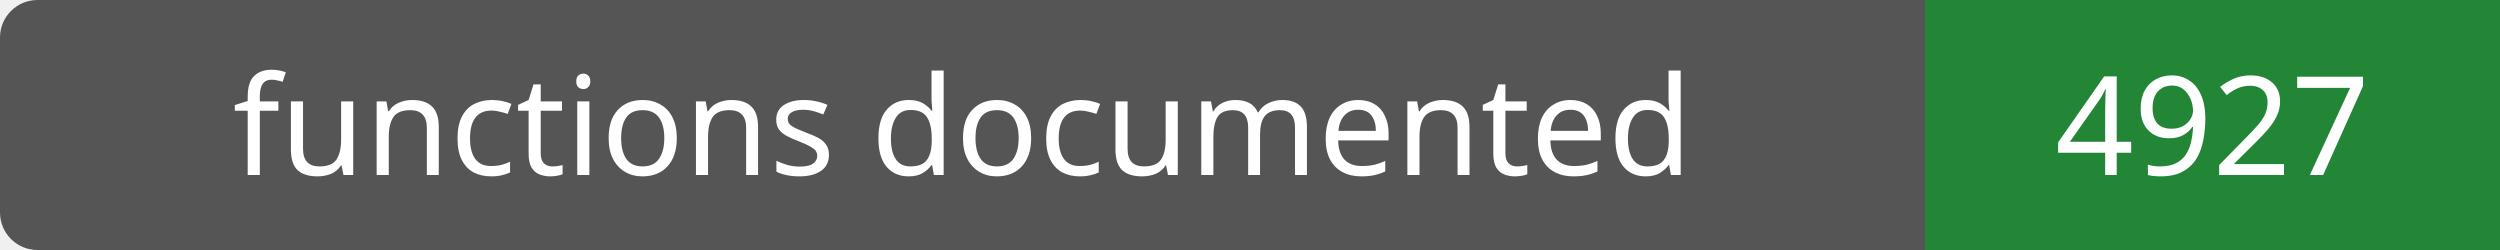
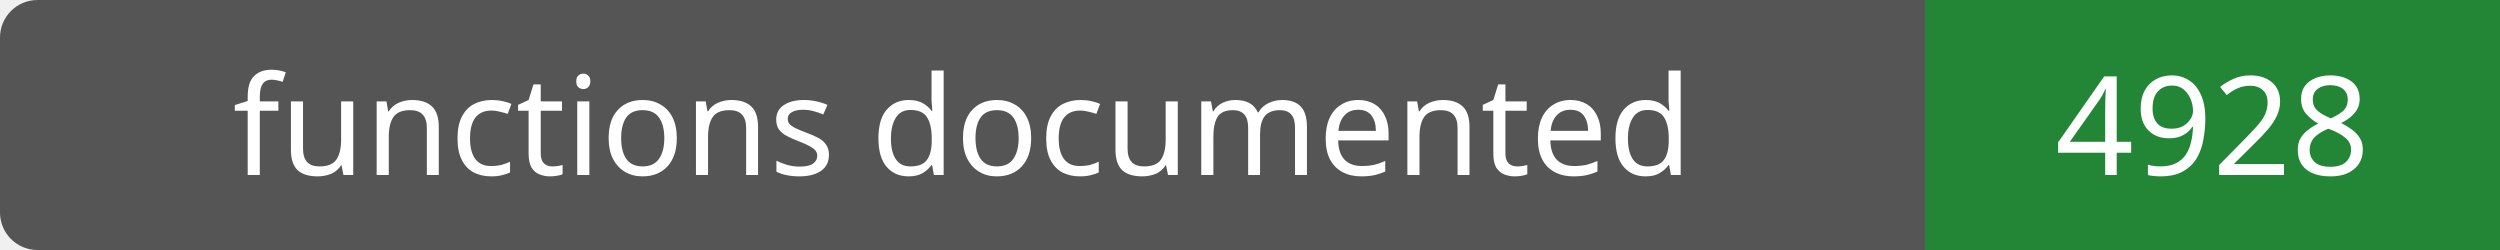
- <svg xmlns="http://www.w3.org/2000/svg" width="200" height="20" role="img" aria-label="functions documented: 4927">
+ <svg xmlns="http://www.w3.org/2000/svg" width="200" height="20" role="img" aria-label="functions documented: 4928">
  <rect width="200" height="20" rx="3" fill="#555" />
  <path fill="#238636" d="M154 0h46v20H154z" />
  <g fill="#fff" text-anchor="middle" font-family="Verdana,sans-serif" font-size="11">
    <text x="77.0" y="14">functions documented</text>
-     <text x="177.0" y="14">4927</text>
+     <text x="177.0" y="14">4928</text>
  </g>
</svg>
